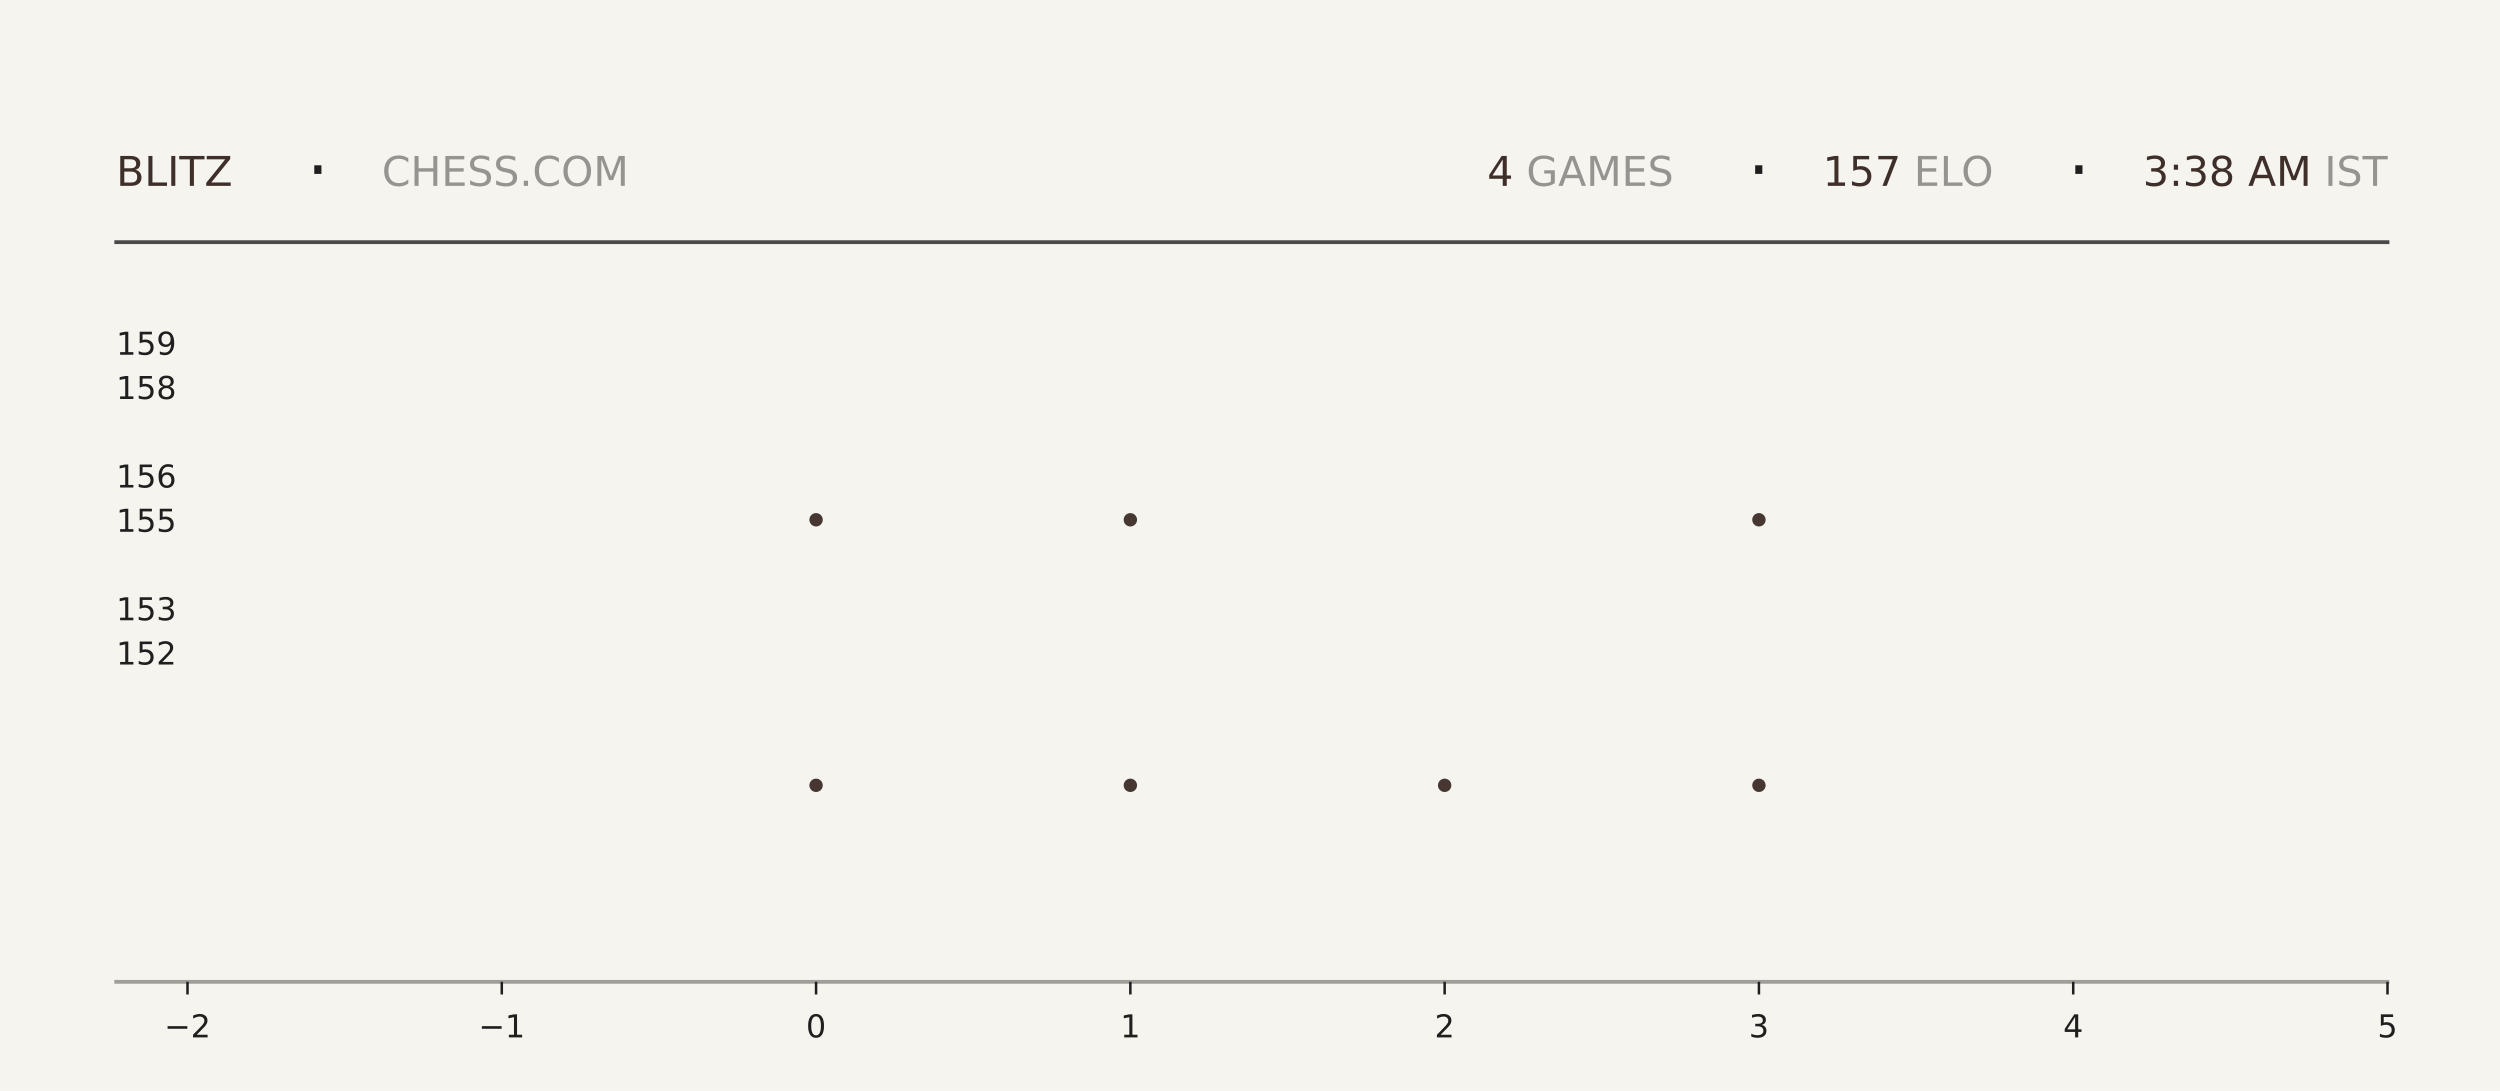
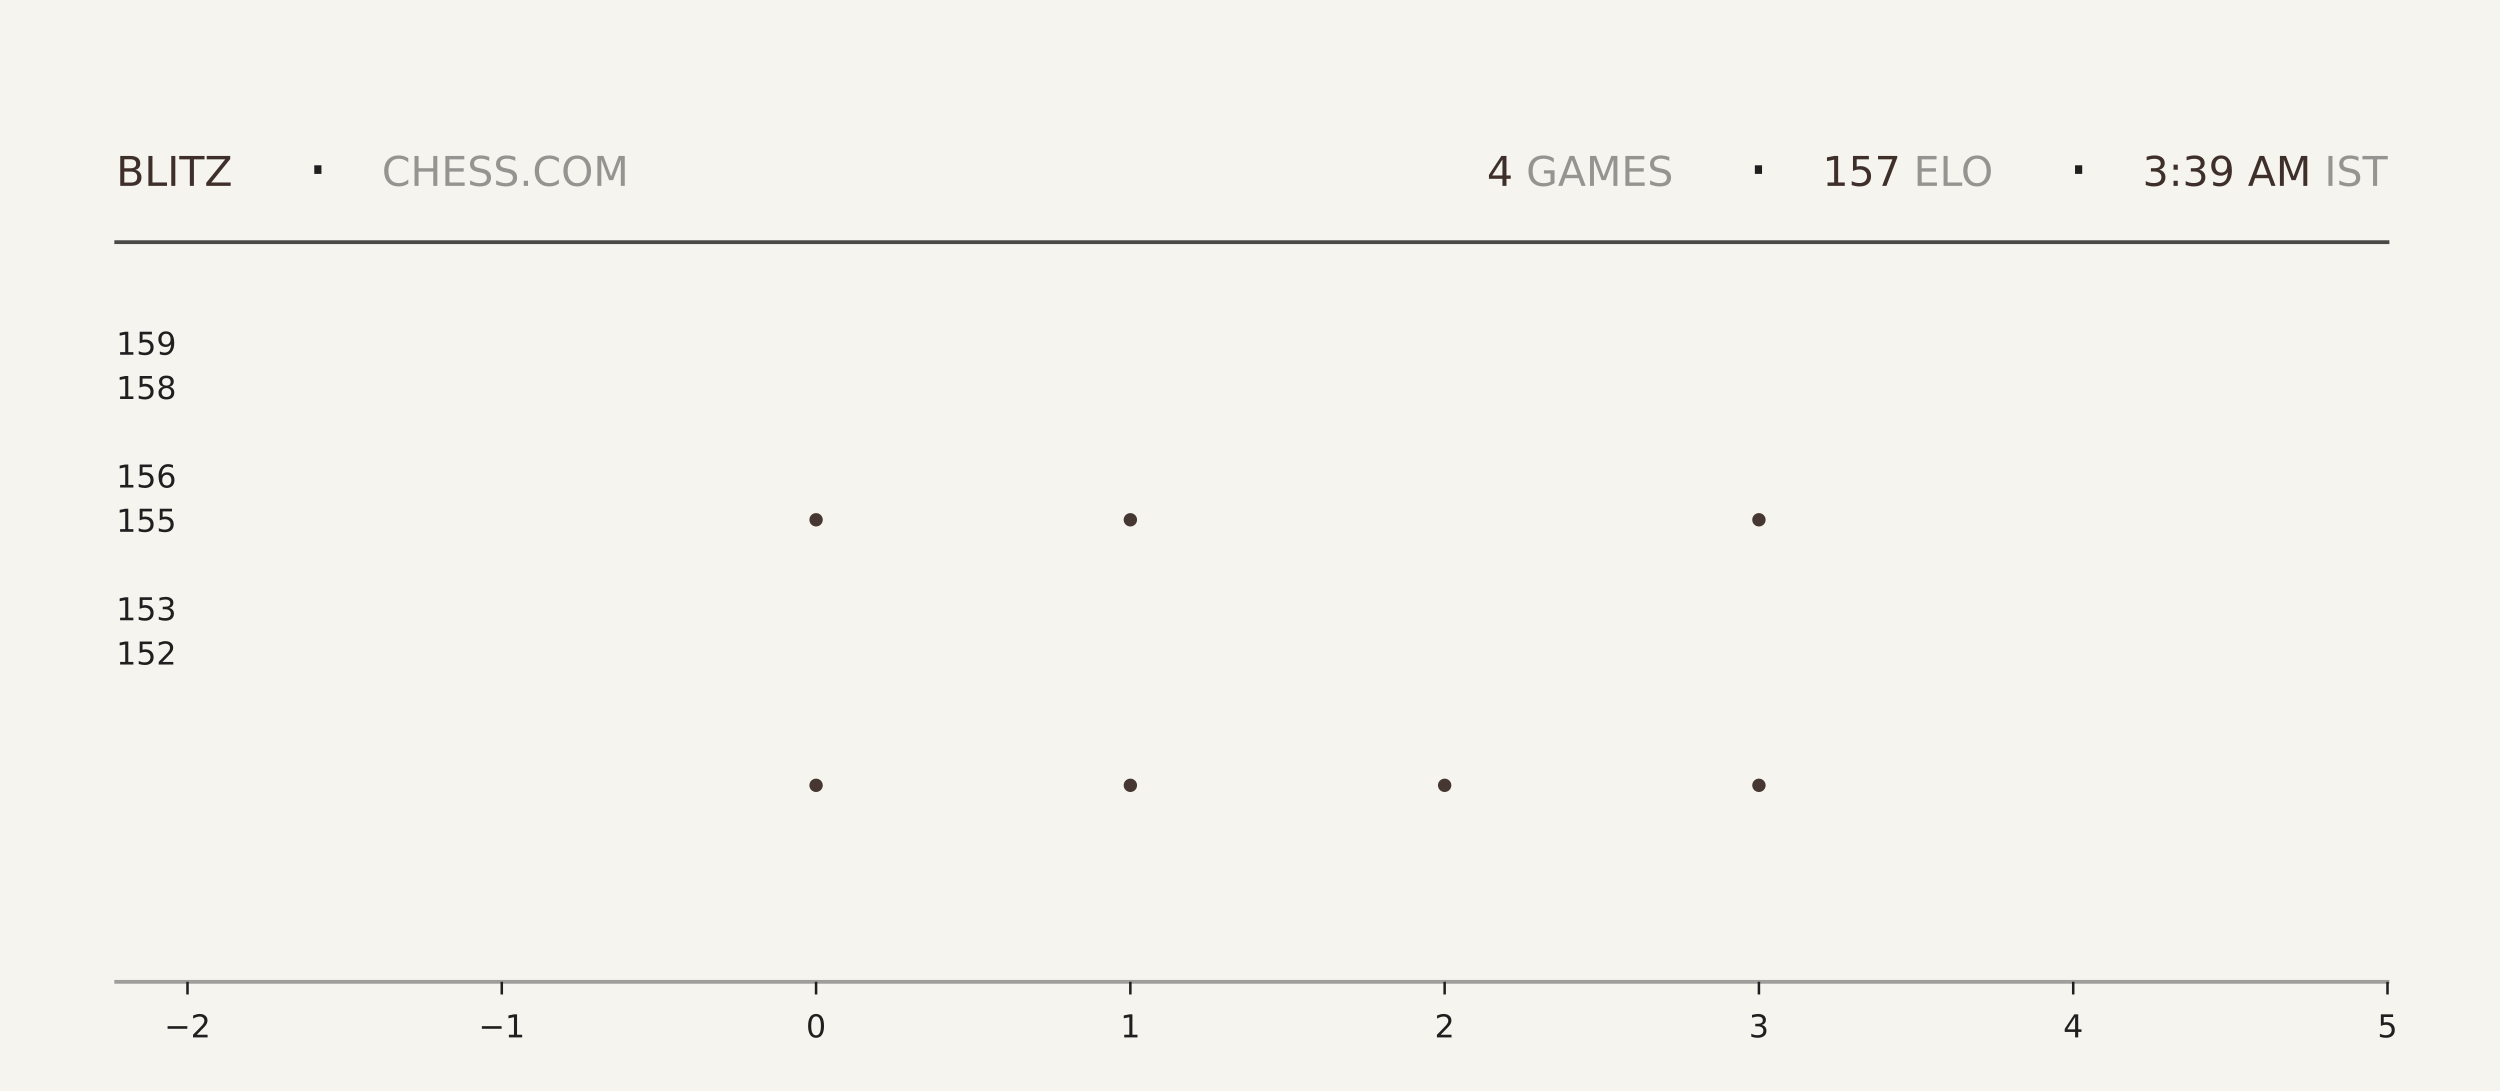
<svg xmlns="http://www.w3.org/2000/svg" xmlns:xlink="http://www.w3.org/1999/xlink" width="792pt" height="345.6pt" viewBox="0 0 792 345.6" version="1.1">
  <defs>
    <style type="text/css">*{stroke-linejoin: round; stroke-linecap: butt}</style>
  </defs>
  <g id="figure_1">
    <g id="patch_1">
      <path d="M 0 345.6  L 792 345.6  L 792 0  L 0 0  z " style="fill: #f6f4ef" />
    </g>
    <g id="axes_1">
      <g id="patch_2">
        <path d="M 59.4 311.04  L 756.36 311.04  L 756.36 103.68  L 59.4 103.68  z " style="fill: #f6f4ef" />
      </g>
      <g id="PathCollection_1">
        <defs>
-           <path id="m7fb21bb3a6" d="M 0 2.121  C 0.563 2.121 1.102 1.898 1.5 1.5  C 1.898 1.102 2.121 0.563 2.121 0  C 2.121 -0.563 1.898 -1.102 1.5 -1.5  C 1.102 -1.898 0.563 -2.121 0 -2.121  C -0.563 -2.121 -1.102 -1.898 -1.5 -1.5  C -1.898 -1.102 -2.121 -0.563 -2.121 0  C -2.121 0.563 -1.898 1.102 -1.5 1.5  C -1.102 1.898 -0.563 2.121 0 2.121  z " />
-         </defs>
-         <g clip-path="url(#pe8a5089505)">
-           <use xlink:href="#m7fb21bb3a6" x="258.531" y="248.79" style="fill: #3e2f2a; fill-opacity: 0.95" />
-           <use xlink:href="#m7fb21bb3a6" x="258.531" y="164.668" style="fill: #3e2f2a; fill-opacity: 0.95" />
+           <path id="mf43ade6f08" d="M 0 2.121  C 0.563 2.121 1.102 1.898 1.5 1.5  C 1.898 1.102 2.121 0.563 2.121 0  C 2.121 -0.563 1.898 -1.102 1.5 -1.5  C 1.102 -1.898 0.563 -2.121 0 -2.121  C -0.563 -2.121 -1.102 -1.898 -1.5 -1.5  C -1.898 -1.102 -2.121 -0.563 -2.121 0  C -2.121 0.563 -1.898 1.102 -1.5 1.5  C -1.102 1.898 -0.563 2.121 0 2.121  z " />
+         </defs>
+         <g clip-path="url(#pff83ee33db)">
+           <use xlink:href="#mf43ade6f08" x="258.531" y="248.79" style="fill: #3e2f2a; fill-opacity: 0.95" />
+           <use xlink:href="#mf43ade6f08" x="258.531" y="164.668" style="fill: #3e2f2a; fill-opacity: 0.95" />
        </g>
      </g>
      <g id="PathCollection_2">
-         <g clip-path="url(#pe8a5089505)">
-           <use xlink:href="#m7fb21bb3a6" x="358.097" y="248.79" style="fill: #3e2f2a; fill-opacity: 0.95" />
-           <use xlink:href="#m7fb21bb3a6" x="358.097" y="164.668" style="fill: #3e2f2a; fill-opacity: 0.95" />
-           <use xlink:href="#m7fb21bb3a6" x="358.097" y="80.547" style="fill: #3e2f2a; fill-opacity: 0.95" />
+         <g clip-path="url(#pff83ee33db)">
+           <use xlink:href="#mf43ade6f08" x="358.097" y="248.79" style="fill: #3e2f2a; fill-opacity: 0.95" />
+           <use xlink:href="#mf43ade6f08" x="358.097" y="164.668" style="fill: #3e2f2a; fill-opacity: 0.95" />
+           <use xlink:href="#mf43ade6f08" x="358.097" y="80.547" style="fill: #3e2f2a; fill-opacity: 0.95" />
        </g>
      </g>
      <g id="PathCollection_3">
-         <g clip-path="url(#pe8a5089505)">
-           <use xlink:href="#m7fb21bb3a6" x="457.663" y="248.79" style="fill: #3e2f2a; fill-opacity: 0.95" />
+         <g clip-path="url(#pff83ee33db)">
+           <use xlink:href="#mf43ade6f08" x="457.663" y="248.79" style="fill: #3e2f2a; fill-opacity: 0.95" />
        </g>
      </g>
      <g id="PathCollection_4">
-         <g clip-path="url(#pe8a5089505)">
-           <use xlink:href="#m7fb21bb3a6" x="557.229" y="248.79" style="fill: #3e2f2a; fill-opacity: 0.95" />
-           <use xlink:href="#m7fb21bb3a6" x="557.229" y="164.668" style="fill: #3e2f2a; fill-opacity: 0.95" />
-           <use xlink:href="#m7fb21bb3a6" x="557.229" y="80.547" style="fill: #3e2f2a; fill-opacity: 0.95" />
+         <g clip-path="url(#pff83ee33db)">
+           <use xlink:href="#mf43ade6f08" x="557.229" y="248.79" style="fill: #3e2f2a; fill-opacity: 0.95" />
+           <use xlink:href="#mf43ade6f08" x="557.229" y="164.668" style="fill: #3e2f2a; fill-opacity: 0.95" />
+           <use xlink:href="#mf43ade6f08" x="557.229" y="80.547" style="fill: #3e2f2a; fill-opacity: 0.95" />
        </g>
      </g>
      <g id="matplotlib.axis_1">
        <g id="xtick_1">
          <g id="line2d_1">
            <defs>
-               <path id="m0327dafb1b" d="M 0 0  L 0 4  " style="stroke: #1f1f1f; stroke-width: 0.8" />
+               <path id="m14b1d2f0c4" d="M 0 0  L 0 4  " style="stroke: #1f1f1f; stroke-width: 0.8" />
            </defs>
            <g>
-               <use xlink:href="#m0327dafb1b" x="59.4" y="311.04" style="fill: #1f1f1f; stroke: #1f1f1f; stroke-width: 0.8" />
+               <use xlink:href="#m14b1d2f0c4" x="59.4" y="311.04" style="fill: #1f1f1f; stroke: #1f1f1f; stroke-width: 0.8" />
            </g>
          </g>
          <g id="text_1">
            <g style="fill: #1f1f1f" transform="translate(52.02891 328.6384) scale(0.1 -0.1)">
              <defs>
                <path id="DejaVuSans-2212" d="M 678 2272  L 4684 2272  L 4684 1741  L 678 1741  L 678 2272  z " transform="scale(0.015625)" />
                <path id="DejaVuSans-32" d="M 1228 531  L 3431 531  L 3431 0  L 469 0  L 469 531  Q 828 903 1448 1529  Q 2069 2156 2228 2338  Q 2531 2678 2651 2914  Q 2772 3150 2772 3378  Q 2772 3750 2511 3984  Q 2250 4219 1831 4219  Q 1534 4219 1204 4116  Q 875 4013 500 3803  L 500 4441  Q 881 4594 1212 4672  Q 1544 4750 1819 4750  Q 2544 4750 2975 4387  Q 3406 4025 3406 3419  Q 3406 3131 3298 2873  Q 3191 2616 2906 2266  Q 2828 2175 2409 1742  Q 1991 1309 1228 531  z " transform="scale(0.015625)" />
              </defs>
              <use xlink:href="#DejaVuSans-2212" />
              <use xlink:href="#DejaVuSans-32" transform="translate(83.78906 0)" />
            </g>
          </g>
        </g>
        <g id="xtick_2">
          <g id="line2d_2">
            <g>
-               <use xlink:href="#m0327dafb1b" x="158.966" y="311.04" style="fill: #1f1f1f; stroke: #1f1f1f; stroke-width: 0.8" />
+               <use xlink:href="#m14b1d2f0c4" x="158.966" y="311.04" style="fill: #1f1f1f; stroke: #1f1f1f; stroke-width: 0.8" />
            </g>
          </g>
          <g id="text_2">
            <g style="fill: #1f1f1f" transform="translate(151.5946 328.6384) scale(0.1 -0.1)">
              <defs>
                <path id="DejaVuSans-31" d="M 794 531  L 1825 531  L 1825 4091  L 703 3866  L 703 4441  L 1819 4666  L 2450 4666  L 2450 531  L 3481 531  L 3481 0  L 794 0  L 794 531  z " transform="scale(0.015625)" />
              </defs>
              <use xlink:href="#DejaVuSans-2212" />
              <use xlink:href="#DejaVuSans-31" transform="translate(83.78906 0)" />
            </g>
          </g>
        </g>
        <g id="xtick_3">
          <g id="line2d_3">
            <g>
-               <use xlink:href="#m0327dafb1b" x="258.531" y="311.04" style="fill: #1f1f1f; stroke: #1f1f1f; stroke-width: 0.8" />
+               <use xlink:href="#m14b1d2f0c4" x="258.531" y="311.04" style="fill: #1f1f1f; stroke: #1f1f1f; stroke-width: 0.8" />
            </g>
          </g>
          <g id="text_3">
            <g style="fill: #1f1f1f" transform="translate(255.3502 328.6384) scale(0.1 -0.1)">
              <defs>
                <path id="DejaVuSans-30" d="M 2034 4250  Q 1547 4250 1301 3770  Q 1056 3291 1056 2328  Q 1056 1369 1301 889  Q 1547 409 2034 409  Q 2525 409 2770 889  Q 3016 1369 3016 2328  Q 3016 3291 2770 3770  Q 2525 4250 2034 4250  z M 2034 4750  Q 2819 4750 3233 4129  Q 3647 3509 3647 2328  Q 3647 1150 3233 529  Q 2819 -91 2034 -91  Q 1250 -91 836 529  Q 422 1150 422 2328  Q 422 3509 836 4129  Q 1250 4750 2034 4750  z " transform="scale(0.015625)" />
              </defs>
              <use xlink:href="#DejaVuSans-30" />
            </g>
          </g>
        </g>
        <g id="xtick_4">
          <g id="line2d_4">
            <g>
-               <use xlink:href="#m0327dafb1b" x="358.097" y="311.04" style="fill: #1f1f1f; stroke: #1f1f1f; stroke-width: 0.8" />
+               <use xlink:href="#m14b1d2f0c4" x="358.097" y="311.04" style="fill: #1f1f1f; stroke: #1f1f1f; stroke-width: 0.8" />
            </g>
          </g>
          <g id="text_4">
            <g style="fill: #1f1f1f" transform="translate(354.9159 328.6384) scale(0.1 -0.1)">
              <use xlink:href="#DejaVuSans-31" />
            </g>
          </g>
        </g>
        <g id="xtick_5">
          <g id="line2d_5">
            <g>
-               <use xlink:href="#m0327dafb1b" x="457.663" y="311.04" style="fill: #1f1f1f; stroke: #1f1f1f; stroke-width: 0.8" />
+               <use xlink:href="#m14b1d2f0c4" x="457.663" y="311.04" style="fill: #1f1f1f; stroke: #1f1f1f; stroke-width: 0.8" />
            </g>
          </g>
          <g id="text_5">
            <g style="fill: #1f1f1f" transform="translate(454.4816 328.6384) scale(0.1 -0.1)">
              <use xlink:href="#DejaVuSans-32" />
            </g>
          </g>
        </g>
        <g id="xtick_6">
          <g id="line2d_6">
            <g>
-               <use xlink:href="#m0327dafb1b" x="557.229" y="311.04" style="fill: #1f1f1f; stroke: #1f1f1f; stroke-width: 0.8" />
+               <use xlink:href="#m14b1d2f0c4" x="557.229" y="311.04" style="fill: #1f1f1f; stroke: #1f1f1f; stroke-width: 0.8" />
            </g>
          </g>
          <g id="text_6">
            <g style="fill: #1f1f1f" transform="translate(554.0473 328.6384) scale(0.1 -0.1)">
              <defs>
                <path id="DejaVuSans-33" d="M 2597 2516  Q 3050 2419 3304 2112  Q 3559 1806 3559 1356  Q 3559 666 3084 287  Q 2609 -91 1734 -91  Q 1441 -91 1130 -33  Q 819 25 488 141  L 488 750  Q 750 597 1062 519  Q 1375 441 1716 441  Q 2309 441 2620 675  Q 2931 909 2931 1356  Q 2931 1769 2642 2001  Q 2353 2234 1838 2234  L 1294 2234  L 1294 2753  L 1863 2753  Q 2328 2753 2575 2939  Q 2822 3125 2822 3475  Q 2822 3834 2567 4026  Q 2313 4219 1838 4219  Q 1578 4219 1281 4162  Q 984 4106 628 3988  L 628 4550  Q 988 4650 1302 4700  Q 1616 4750 1894 4750  Q 2613 4750 3031 4423  Q 3450 4097 3450 3541  Q 3450 3153 3228 2886  Q 3006 2619 2597 2516  z " transform="scale(0.015625)" />
              </defs>
              <use xlink:href="#DejaVuSans-33" />
            </g>
          </g>
        </g>
        <g id="xtick_7">
          <g id="line2d_7">
            <g>
-               <use xlink:href="#m0327dafb1b" x="656.794" y="311.04" style="fill: #1f1f1f; stroke: #1f1f1f; stroke-width: 0.8" />
+               <use xlink:href="#m14b1d2f0c4" x="656.794" y="311.04" style="fill: #1f1f1f; stroke: #1f1f1f; stroke-width: 0.8" />
            </g>
          </g>
          <g id="text_7">
            <g style="fill: #1f1f1f" transform="translate(653.613 328.6384) scale(0.1 -0.1)">
              <defs>
                <path id="DejaVuSans-34" d="M 2419 4116  L 825 1625  L 2419 1625  L 2419 4116  z M 2253 4666  L 3047 4666  L 3047 1625  L 3713 1625  L 3713 1100  L 3047 1100  L 3047 0  L 2419 0  L 2419 1100  L 313 1100  L 313 1709  L 2253 4666  z " transform="scale(0.015625)" />
              </defs>
              <use xlink:href="#DejaVuSans-34" />
            </g>
          </g>
        </g>
        <g id="xtick_8">
          <g id="line2d_8">
            <g>
-               <use xlink:href="#m0327dafb1b" x="756.36" y="311.04" style="fill: #1f1f1f; stroke: #1f1f1f; stroke-width: 0.8" />
+               <use xlink:href="#m14b1d2f0c4" x="756.36" y="311.04" style="fill: #1f1f1f; stroke: #1f1f1f; stroke-width: 0.8" />
            </g>
          </g>
          <g id="text_8">
            <g style="fill: #1f1f1f" transform="translate(753.1788 328.6384) scale(0.1 -0.1)">
              <defs>
                <path id="DejaVuSans-35" d="M 691 4666  L 3169 4666  L 3169 4134  L 1269 4134  L 1269 2991  Q 1406 3038 1543 3061  Q 1681 3084 1819 3084  Q 2600 3084 3056 2656  Q 3513 2228 3513 1497  Q 3513 744 3044 326  Q 2575 -91 1722 -91  Q 1428 -91 1123 -41  Q 819 9 494 109  L 494 744  Q 775 591 1075 516  Q 1375 441 1709 441  Q 2250 441 2565 725  Q 2881 1009 2881 1497  Q 2881 1984 2565 2268  Q 2250 2553 1709 2553  Q 1456 2553 1204 2497  Q 953 2441 691 2322  L 691 4666  z " transform="scale(0.015625)" />
              </defs>
              <use xlink:href="#DejaVuSans-35" />
            </g>
          </g>
        </g>
      </g>
      <g id="matplotlib.axis_2">
        <g id="ytick_1">
          <g id="line2d_9" />
          <g id="text_9">
            <g style="fill: #1f1f1f" transform="translate(36.8125 210.5283) scale(0.1 -0.1)">
              <use xlink:href="#DejaVuSans-31" />
              <use xlink:href="#DejaVuSans-35" transform="translate(63.62305 0)" />
              <use xlink:href="#DejaVuSans-32" transform="translate(127.2461 0)" />
            </g>
          </g>
        </g>
        <g id="ytick_2">
          <g id="line2d_10" />
          <g id="text_10">
            <g style="fill: #1f1f1f" transform="translate(36.8125 196.508) scale(0.1 -0.1)">
              <use xlink:href="#DejaVuSans-31" />
              <use xlink:href="#DejaVuSans-35" transform="translate(63.62305 0)" />
              <use xlink:href="#DejaVuSans-33" transform="translate(127.2461 0)" />
            </g>
          </g>
        </g>
        <g id="ytick_3">
          <g id="line2d_11" />
          <g id="text_11">
            <g style="fill: #1f1f1f" transform="translate(36.8125 168.4675) scale(0.1 -0.1)">
              <use xlink:href="#DejaVuSans-31" />
              <use xlink:href="#DejaVuSans-35" transform="translate(63.62305 0)" />
              <use xlink:href="#DejaVuSans-35" transform="translate(127.2461 0)" />
            </g>
          </g>
        </g>
        <g id="ytick_4">
          <g id="line2d_12" />
          <g id="text_12">
            <g style="fill: #1f1f1f" transform="translate(36.8125 154.4472) scale(0.1 -0.1)">
              <defs>
                <path id="DejaVuSans-36" d="M 2113 2584  Q 1688 2584 1439 2293  Q 1191 2003 1191 1497  Q 1191 994 1439 701  Q 1688 409 2113 409  Q 2538 409 2786 701  Q 3034 994 3034 1497  Q 3034 2003 2786 2293  Q 2538 2584 2113 2584  z M 3366 4563  L 3366 3988  Q 3128 4100 2886 4159  Q 2644 4219 2406 4219  Q 1781 4219 1451 3797  Q 1122 3375 1075 2522  Q 1259 2794 1537 2939  Q 1816 3084 2150 3084  Q 2853 3084 3261 2657  Q 3669 2231 3669 1497  Q 3669 778 3244 343  Q 2819 -91 2113 -91  Q 1303 -91 875 529  Q 447 1150 447 2328  Q 447 3434 972 4092  Q 1497 4750 2381 4750  Q 2619 4750 2861 4703  Q 3103 4656 3366 4563  z " transform="scale(0.015625)" />
              </defs>
              <use xlink:href="#DejaVuSans-31" />
              <use xlink:href="#DejaVuSans-35" transform="translate(63.62305 0)" />
              <use xlink:href="#DejaVuSans-36" transform="translate(127.2461 0)" />
            </g>
          </g>
        </g>
        <g id="ytick_5">
          <g id="line2d_13" />
          <g id="text_13">
            <g style="fill: #1f1f1f" transform="translate(36.8125 126.4066) scale(0.1 -0.1)">
              <defs>
                <path id="DejaVuSans-38" d="M 2034 2216  Q 1584 2216 1326 1975  Q 1069 1734 1069 1313  Q 1069 891 1326 650  Q 1584 409 2034 409  Q 2484 409 2743 651  Q 3003 894 3003 1313  Q 3003 1734 2745 1975  Q 2488 2216 2034 2216  z M 1403 2484  Q 997 2584 770 2862  Q 544 3141 544 3541  Q 544 4100 942 4425  Q 1341 4750 2034 4750  Q 2731 4750 3128 4425  Q 3525 4100 3525 3541  Q 3525 3141 3298 2862  Q 3072 2584 2669 2484  Q 3125 2378 3379 2068  Q 3634 1759 3634 1313  Q 3634 634 3220 271  Q 2806 -91 2034 -91  Q 1263 -91 848 271  Q 434 634 434 1313  Q 434 1759 690 2068  Q 947 2378 1403 2484  z M 1172 3481  Q 1172 3119 1398 2916  Q 1625 2713 2034 2713  Q 2441 2713 2670 2916  Q 2900 3119 2900 3481  Q 2900 3844 2670 4047  Q 2441 4250 2034 4250  Q 1625 4250 1398 4047  Q 1172 3844 1172 3481  z " transform="scale(0.015625)" />
              </defs>
              <use xlink:href="#DejaVuSans-31" />
              <use xlink:href="#DejaVuSans-35" transform="translate(63.62305 0)" />
              <use xlink:href="#DejaVuSans-38" transform="translate(127.2461 0)" />
            </g>
          </g>
        </g>
        <g id="ytick_6">
          <g id="line2d_14" />
          <g id="text_14">
            <g style="fill: #1f1f1f" transform="translate(36.8125 112.3863) scale(0.1 -0.1)">
              <defs>
                <path id="DejaVuSans-39" d="M 703 97  L 703 672  Q 941 559 1184 500  Q 1428 441 1663 441  Q 2288 441 2617 861  Q 2947 1281 2994 2138  Q 2813 1869 2534 1725  Q 2256 1581 1919 1581  Q 1219 1581 811 2004  Q 403 2428 403 3163  Q 403 3881 828 4315  Q 1253 4750 1959 4750  Q 2769 4750 3195 4129  Q 3622 3509 3622 2328  Q 3622 1225 3098 567  Q 2575 -91 1691 -91  Q 1453 -91 1209 -44  Q 966 3 703 97  z M 1959 2075  Q 2384 2075 2632 2365  Q 2881 2656 2881 3163  Q 2881 3666 2632 3958  Q 2384 4250 1959 4250  Q 1534 4250 1286 3958  Q 1038 3666 1038 3163  Q 1038 2656 1286 2365  Q 1534 2075 1959 2075  z " transform="scale(0.015625)" />
              </defs>
              <use xlink:href="#DejaVuSans-31" />
              <use xlink:href="#DejaVuSans-35" transform="translate(63.62305 0)" />
              <use xlink:href="#DejaVuSans-39" transform="translate(127.2461 0)" />
            </g>
          </g>
        </g>
      </g>
    </g>
    <g id="line2d_15">
      <path d="M 36.82 76.723  L 756.36 76.723  " style="fill: none; stroke: #1f1f1f; stroke-opacity: 0.8; stroke-width: 1.2; stroke-linecap: square" />
    </g>
    <g id="line2d_16">
      <path d="M 36.82 311.04  L 756.36 311.04  " style="fill: none; stroke: #1f1f1f; stroke-opacity: 0.4; stroke-width: 1.2; stroke-linecap: square" />
    </g>
    <g id="text_15">
      <g style="fill: #3e2f2a" transform="translate(36.82 58.88319) scale(0.13 -0.13)">
        <defs>
          <path id="DejaVuSans-42" d="M 1259 2228  L 1259 519  L 2272 519  Q 2781 519 3026 730  Q 3272 941 3272 1375  Q 3272 1813 3026 2020  Q 2781 2228 2272 2228  L 1259 2228  z M 1259 4147  L 1259 2741  L 2194 2741  Q 2656 2741 2882 2914  Q 3109 3088 3109 3444  Q 3109 3797 2882 3972  Q 2656 4147 2194 4147  L 1259 4147  z M 628 4666  L 2241 4666  Q 2963 4666 3353 4366  Q 3744 4066 3744 3513  Q 3744 3084 3544 2831  Q 3344 2578 2956 2516  Q 3422 2416 3680 2098  Q 3938 1781 3938 1306  Q 3938 681 3513 340  Q 3088 0 2303 0  L 628 0  L 628 4666  z " transform="scale(0.015625)" />
          <path id="DejaVuSans-4c" d="M 628 4666  L 1259 4666  L 1259 531  L 3531 531  L 3531 0  L 628 0  L 628 4666  z " transform="scale(0.015625)" />
          <path id="DejaVuSans-49" d="M 628 4666  L 1259 4666  L 1259 0  L 628 0  L 628 4666  z " transform="scale(0.015625)" />
          <path id="DejaVuSans-54" d="M -19 4666  L 3928 4666  L 3928 4134  L 2272 4134  L 2272 0  L 1638 0  L 1638 4134  L -19 4134  L -19 4666  z " transform="scale(0.015625)" />
          <path id="DejaVuSans-5a" d="M 359 4666  L 4025 4666  L 4025 4184  L 1075 531  L 4097 531  L 4097 0  L 288 0  L 288 481  L 3238 4134  L 359 4134  L 359 4666  z " transform="scale(0.015625)" />
        </defs>
        <use xlink:href="#DejaVuSans-42" />
        <use xlink:href="#DejaVuSans-4c" transform="translate(68.60352 0)" />
        <use xlink:href="#DejaVuSans-49" transform="translate(124.3164 0)" />
        <use xlink:href="#DejaVuSans-54" transform="translate(153.8086 0)" />
        <use xlink:href="#DejaVuSans-5a" transform="translate(214.8926 0)" />
      </g>
    </g>
    <g id="text_16">
      <g style="fill: #1f1f1f" transform="translate(97.21 61.36662) scale(0.22 -0.22)">
        <defs>
          <path id="DejaVuSans-b7" d="M 684 2619  L 1344 2619  L 1344 1825  L 684 1825  L 684 2619  z " transform="scale(0.015625)" />
        </defs>
        <use xlink:href="#DejaVuSans-b7" />
      </g>
    </g>
    <g id="text_17">
      <g style="fill: #1f1f1f; opacity: 0.45" transform="translate(120.97 58.88319) scale(0.13 -0.13)">
        <defs>
          <path id="DejaVuSans-43" d="M 4122 4306  L 4122 3641  Q 3803 3938 3442 4084  Q 3081 4231 2675 4231  Q 1875 4231 1450 3742  Q 1025 3253 1025 2328  Q 1025 1406 1450 917  Q 1875 428 2675 428  Q 3081 428 3442 575  Q 3803 722 4122 1019  L 4122 359  Q 3791 134 3420 21  Q 3050 -91 2638 -91  Q 1578 -91 968 557  Q 359 1206 359 2328  Q 359 3453 968 4101  Q 1578 4750 2638 4750  Q 3056 4750 3426 4639  Q 3797 4528 4122 4306  z " transform="scale(0.015625)" />
          <path id="DejaVuSans-48" d="M 628 4666  L 1259 4666  L 1259 2753  L 3553 2753  L 3553 4666  L 4184 4666  L 4184 0  L 3553 0  L 3553 2222  L 1259 2222  L 1259 0  L 628 0  L 628 4666  z " transform="scale(0.015625)" />
          <path id="DejaVuSans-45" d="M 628 4666  L 3578 4666  L 3578 4134  L 1259 4134  L 1259 2753  L 3481 2753  L 3481 2222  L 1259 2222  L 1259 531  L 3634 531  L 3634 0  L 628 0  L 628 4666  z " transform="scale(0.015625)" />
          <path id="DejaVuSans-53" d="M 3425 4513  L 3425 3897  Q 3066 4069 2747 4153  Q 2428 4238 2131 4238  Q 1616 4238 1336 4038  Q 1056 3838 1056 3469  Q 1056 3159 1242 3001  Q 1428 2844 1947 2747  L 2328 2669  Q 3034 2534 3370 2195  Q 3706 1856 3706 1288  Q 3706 609 3251 259  Q 2797 -91 1919 -91  Q 1588 -91 1214 -16  Q 841 59 441 206  L 441 856  Q 825 641 1194 531  Q 1563 422 1919 422  Q 2459 422 2753 634  Q 3047 847 3047 1241  Q 3047 1584 2836 1778  Q 2625 1972 2144 2069  L 1759 2144  Q 1053 2284 737 2584  Q 422 2884 422 3419  Q 422 4038 858 4394  Q 1294 4750 2059 4750  Q 2388 4750 2728 4690  Q 3069 4631 3425 4513  z " transform="scale(0.015625)" />
          <path id="DejaVuSans-2e" d="M 684 794  L 1344 794  L 1344 0  L 684 0  L 684 794  z " transform="scale(0.015625)" />
          <path id="DejaVuSans-4f" d="M 2522 4238  Q 1834 4238 1429 3725  Q 1025 3213 1025 2328  Q 1025 1447 1429 934  Q 1834 422 2522 422  Q 3209 422 3611 934  Q 4013 1447 4013 2328  Q 4013 3213 3611 3725  Q 3209 4238 2522 4238  z M 2522 4750  Q 3503 4750 4090 4092  Q 4678 3434 4678 2328  Q 4678 1225 4090 567  Q 3503 -91 2522 -91  Q 1538 -91 948 565  Q 359 1222 359 2328  Q 359 3434 948 4092  Q 1538 4750 2522 4750  z " transform="scale(0.015625)" />
          <path id="DejaVuSans-4d" d="M 628 4666  L 1569 4666  L 2759 1491  L 3956 4666  L 4897 4666  L 4897 0  L 4281 0  L 4281 4097  L 3078 897  L 2444 897  L 1241 4097  L 1241 0  L 628 0  L 628 4666  z " transform="scale(0.015625)" />
        </defs>
        <use xlink:href="#DejaVuSans-43" />
        <use xlink:href="#DejaVuSans-48" transform="translate(69.82422 0)" />
        <use xlink:href="#DejaVuSans-45" transform="translate(145.0195 0)" />
        <use xlink:href="#DejaVuSans-53" transform="translate(208.2031 0)" />
        <use xlink:href="#DejaVuSans-53" transform="translate(271.6797 0)" />
        <use xlink:href="#DejaVuSans-2e" transform="translate(335.1562 0)" />
        <use xlink:href="#DejaVuSans-43" transform="translate(366.9434 0)" />
        <use xlink:href="#DejaVuSans-4f" transform="translate(436.7676 0)" />
        <use xlink:href="#DejaVuSans-4d" transform="translate(515.4785 0)" />
      </g>
    </g>
    <g id="text_18">
-       <g style="fill: #3e2f2a" transform="translate(471.15 58.88319) scale(0.13 -0.13)">
+       <g style="fill: #3e2f2a" transform="translate(471.06 58.88319) scale(0.13 -0.13)">
        <use xlink:href="#DejaVuSans-34" />
      </g>
    </g>
    <g id="text_19">
-       <g style="fill: #1f1f1f; opacity: 0.45" transform="translate(479.43 58.88319) scale(0.13 -0.13)">
+       <g style="fill: #1f1f1f; opacity: 0.45" transform="translate(479.34 58.88319) scale(0.13 -0.13)">
        <defs>
          <path id="DejaVuSans-20" transform="scale(0.015625)" />
          <path id="DejaVuSans-47" d="M 3809 666  L 3809 1919  L 2778 1919  L 2778 2438  L 4434 2438  L 4434 434  Q 4069 175 3628 42  Q 3188 -91 2688 -91  Q 1594 -91 976 548  Q 359 1188 359 2328  Q 359 3472 976 4111  Q 1594 4750 2688 4750  Q 3144 4750 3555 4637  Q 3966 4525 4313 4306  L 4313 3634  Q 3963 3931 3569 4081  Q 3175 4231 2741 4231  Q 1884 4231 1454 3753  Q 1025 3275 1025 2328  Q 1025 1384 1454 906  Q 1884 428 2741 428  Q 3075 428 3337 486  Q 3600 544 3809 666  z " transform="scale(0.015625)" />
          <path id="DejaVuSans-41" d="M 2188 4044  L 1331 1722  L 3047 1722  L 2188 4044  z M 1831 4666  L 2547 4666  L 4325 0  L 3669 0  L 3244 1197  L 1141 1197  L 716 0  L 50 0  L 1831 4666  z " transform="scale(0.015625)" />
        </defs>
        <use xlink:href="#DejaVuSans-20" />
        <use xlink:href="#DejaVuSans-47" transform="translate(31.78711 0)" />
        <use xlink:href="#DejaVuSans-41" transform="translate(109.2773 0)" />
        <use xlink:href="#DejaVuSans-4d" transform="translate(177.6855 0)" />
        <use xlink:href="#DejaVuSans-45" transform="translate(263.9648 0)" />
        <use xlink:href="#DejaVuSans-53" transform="translate(327.1484 0)" />
      </g>
    </g>
    <g id="text_20">
-       <g style="fill: #1f1f1f" transform="translate(553.68 61.36662) scale(0.22 -0.22)">
+       <g style="fill: #1f1f1f" transform="translate(553.59 61.36662) scale(0.22 -0.22)">
        <use xlink:href="#DejaVuSans-b7" />
      </g>
    </g>
    <g id="text_21">
-       <g style="fill: #3e2f2a" transform="translate(577.44 58.88319) scale(0.13 -0.13)">
+       <g style="fill: #3e2f2a" transform="translate(577.35 58.88319) scale(0.13 -0.13)">
        <defs>
          <path id="DejaVuSans-37" d="M 525 4666  L 3525 4666  L 3525 4397  L 1831 0  L 1172 0  L 2766 4134  L 525 4134  L 525 4666  z " transform="scale(0.015625)" />
        </defs>
        <use xlink:href="#DejaVuSans-31" />
        <use xlink:href="#DejaVuSans-35" transform="translate(63.62305 0)" />
        <use xlink:href="#DejaVuSans-37" transform="translate(127.2461 0)" />
      </g>
    </g>
    <g id="text_22">
-       <g style="fill: #1f1f1f; opacity: 0.45" transform="translate(602.19 58.88319) scale(0.13 -0.13)">
+       <g style="fill: #1f1f1f; opacity: 0.45" transform="translate(602.1 58.88319) scale(0.13 -0.13)">
        <use xlink:href="#DejaVuSans-20" />
        <use xlink:href="#DejaVuSans-45" transform="translate(31.78711 0)" />
        <use xlink:href="#DejaVuSans-4c" transform="translate(94.9707 0)" />
        <use xlink:href="#DejaVuSans-4f" transform="translate(147.0586 0)" />
      </g>
    </g>
    <g id="text_23">
-       <g style="fill: #1f1f1f" transform="translate(655.11 61.36662) scale(0.22 -0.22)">
+       <g style="fill: #1f1f1f" transform="translate(655.02 61.36662) scale(0.22 -0.22)">
        <use xlink:href="#DejaVuSans-b7" />
      </g>
    </g>
    <g id="text_24">
-       <g style="fill: #3e2f2a" transform="translate(678.87 58.88319) scale(0.13 -0.13)">
+       <g style="fill: #3e2f2a" transform="translate(678.78 58.88319) scale(0.13 -0.13)">
        <defs>
          <path id="DejaVuSans-3a" d="M 750 794  L 1409 794  L 1409 0  L 750 0  L 750 794  z M 750 3309  L 1409 3309  L 1409 2516  L 750 2516  L 750 3309  z " transform="scale(0.015625)" />
        </defs>
        <use xlink:href="#DejaVuSans-33" />
        <use xlink:href="#DejaVuSans-3a" transform="translate(63.62305 0)" />
        <use xlink:href="#DejaVuSans-33" transform="translate(97.31445 0)" />
-         <use xlink:href="#DejaVuSans-38" transform="translate(160.9375 0)" />
+         <use xlink:href="#DejaVuSans-39" transform="translate(160.9375 0)" />
        <use xlink:href="#DejaVuSans-20" transform="translate(224.5605 0)" />
        <use xlink:href="#DejaVuSans-41" transform="translate(256.3477 0)" />
        <use xlink:href="#DejaVuSans-4d" transform="translate(324.7559 0)" />
      </g>
    </g>
    <g id="text_25">
      <g style="fill: #1f1f1f; opacity: 0.45" transform="translate(732.24 58.88319) scale(0.13 -0.13)">
        <use xlink:href="#DejaVuSans-20" />
        <use xlink:href="#DejaVuSans-49" transform="translate(31.78711 0)" />
        <use xlink:href="#DejaVuSans-53" transform="translate(61.2793 0)" />
        <use xlink:href="#DejaVuSans-54" transform="translate(124.7559 0)" />
      </g>
    </g>
  </g>
  <defs>
-     <clipPath id="pe8a5089505">
+     <clipPath id="pff83ee33db">
      <rect x="59.4" y="103.68" width="696.96" height="207.36" />
    </clipPath>
  </defs>
</svg>
